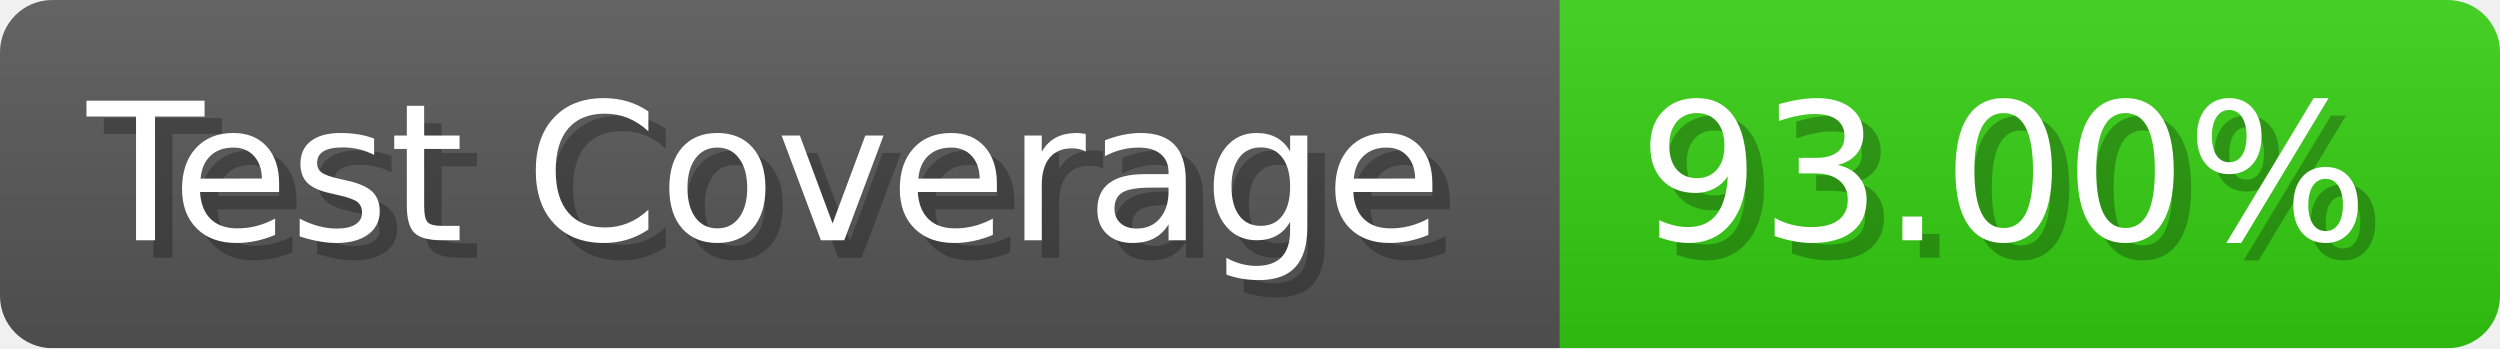
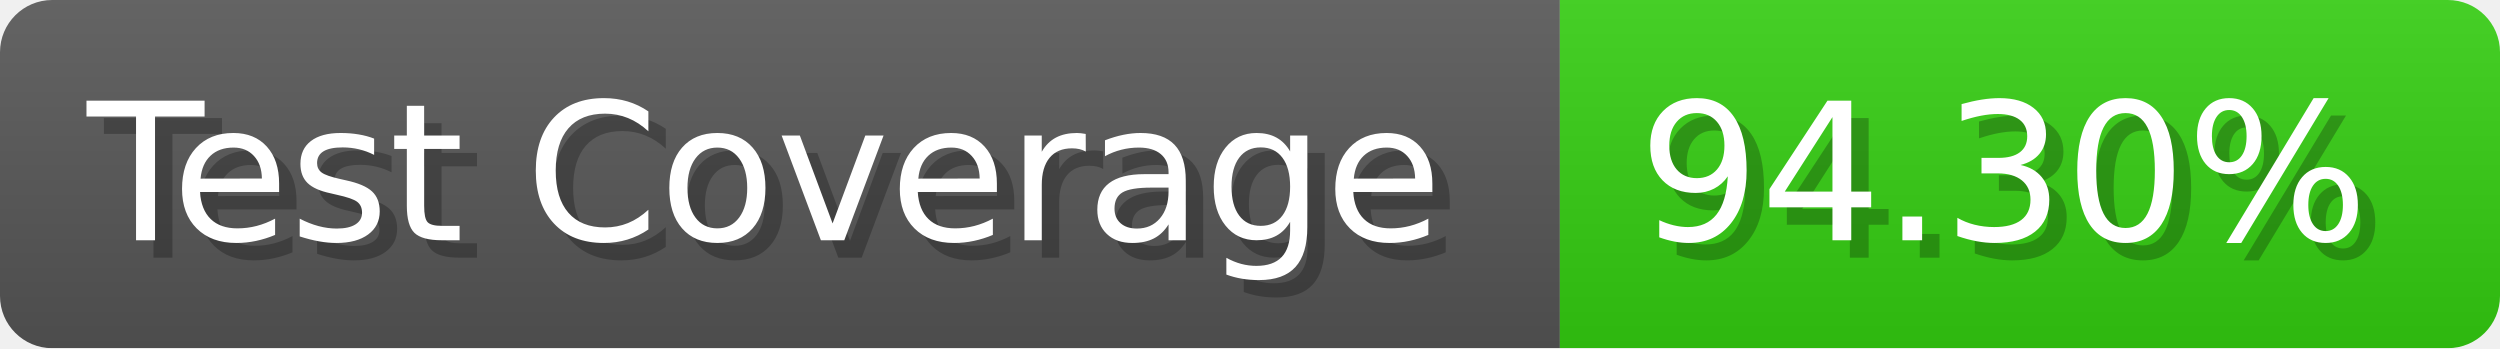
- <svg xmlns="http://www.w3.org/2000/svg" width="143.6" height="20" viewBox="0 0 1436 200" role="img" aria-label="Test Coverage: 93.00%">
+ <svg xmlns="http://www.w3.org/2000/svg" width="143.6" height="20" viewBox="0 0 1436 200" role="img" aria-label="Test Coverage: 94.30%">
  <linearGradient id="a" x2="0" y2="100%">
    <stop offset="0" stop-opacity=".1" stop-color="#EEE" />
    <stop offset="1" stop-opacity=".1" />
  </linearGradient>
  <mask id="m">
    <rect width="1436" height="200" rx="30" fill="#FFF" />
  </mask>
  <g mask="url(#m)">
    <rect width="896" height="200" fill="#555" />
    <rect width="540" height="200" fill="#3C1" x="896" />
    <rect width="1436" height="200" fill="url(#a)" />
  </g>
  <g aria-hidden="true" fill="#fff" text-anchor="start" font-family="Verdana,DejaVu Sans,sans-serif" font-size="110">
    <text x="60" y="148" textLength="796" fill="#000" opacity="0.25">Test Coverage</text>
    <text x="50" y="138" textLength="796">Test Coverage</text>
-     <text x="951" y="148" textLength="440" fill="#000" opacity="0.25">93.00%</text>
-     <text x="941" y="138" textLength="440">93.00%</text>
+     <text x="951" y="148" textLength="440" fill="#000" opacity="0.25">94.30%</text>
+     <text x="941" y="138" textLength="440">94.30%</text>
  </g>
</svg>
